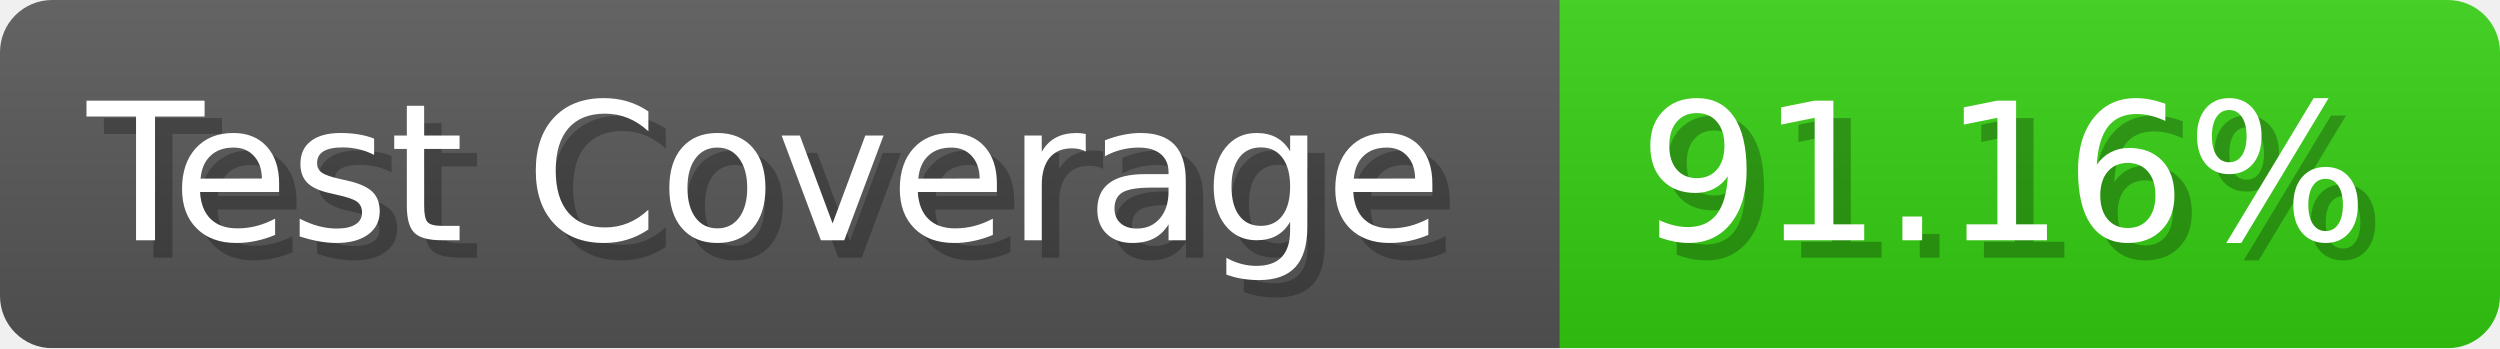
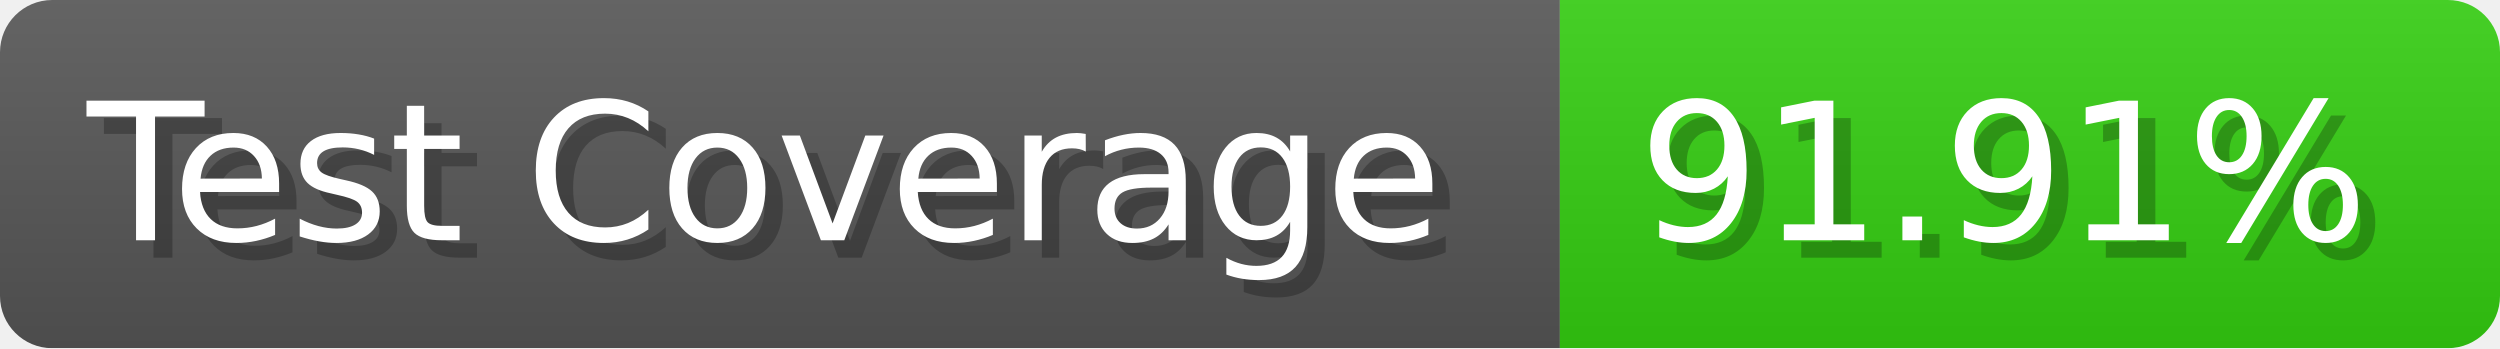
- <svg xmlns="http://www.w3.org/2000/svg" width="143.6" height="20" viewBox="0 0 1436 200" role="img" aria-label="Test Coverage: 91.16%">
+ <svg xmlns="http://www.w3.org/2000/svg" width="143.6" height="20" viewBox="0 0 1436 200" role="img" aria-label="Test Coverage: 91.91%">
  <linearGradient id="a" x2="0" y2="100%">
    <stop offset="0" stop-opacity=".1" stop-color="#EEE" />
    <stop offset="1" stop-opacity=".1" />
  </linearGradient>
  <mask id="m">
    <rect width="1436" height="200" rx="30" fill="#FFF" />
  </mask>
  <g mask="url(#m)">
    <rect width="896" height="200" fill="#555" />
    <rect width="540" height="200" fill="#3C1" x="896" />
    <rect width="1436" height="200" fill="url(#a)" />
  </g>
  <g aria-hidden="true" fill="#fff" text-anchor="start" font-family="Verdana,DejaVu Sans,sans-serif" font-size="110">
    <text x="60" y="148" textLength="796" fill="#000" opacity="0.25">Test Coverage</text>
    <text x="50" y="138" textLength="796">Test Coverage</text>
-     <text x="951" y="148" textLength="440" fill="#000" opacity="0.25">91.16%</text>
-     <text x="941" y="138" textLength="440">91.16%</text>
+     <text x="951" y="148" textLength="440" fill="#000" opacity="0.25">91.91%</text>
+     <text x="941" y="138" textLength="440">91.91%</text>
  </g>
</svg>
